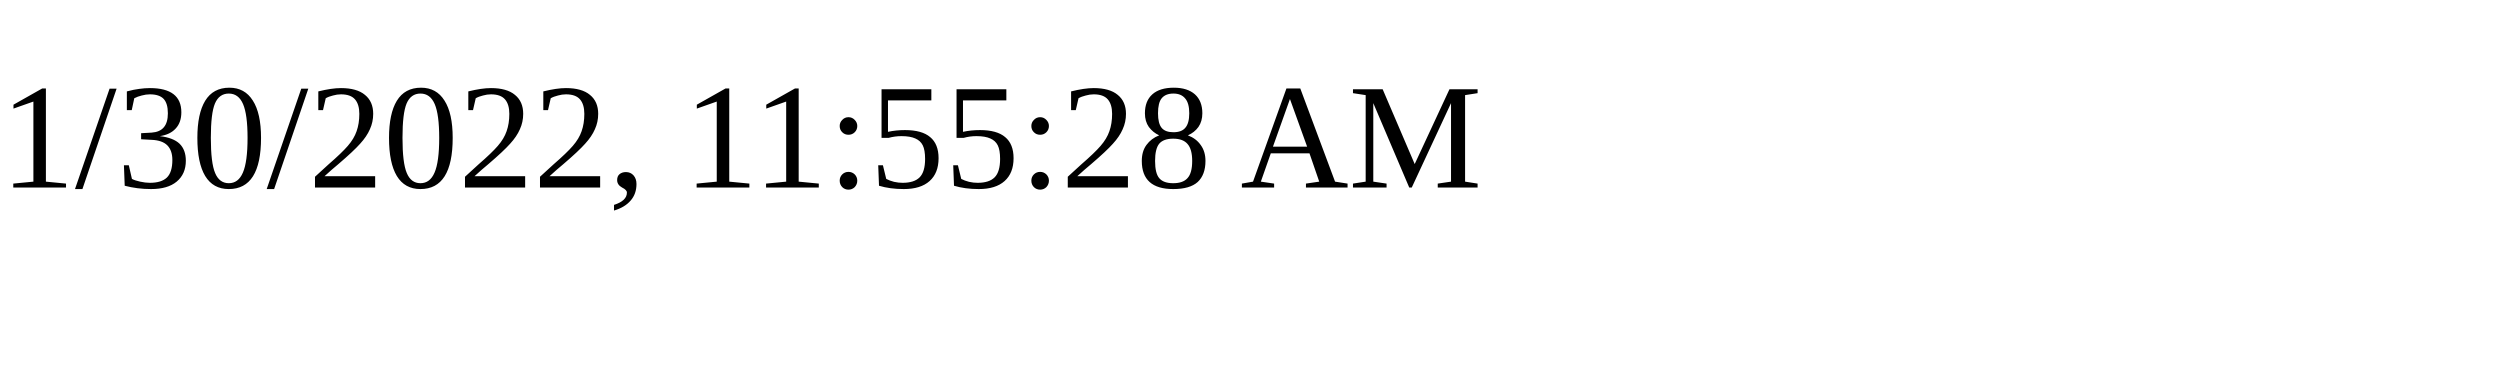
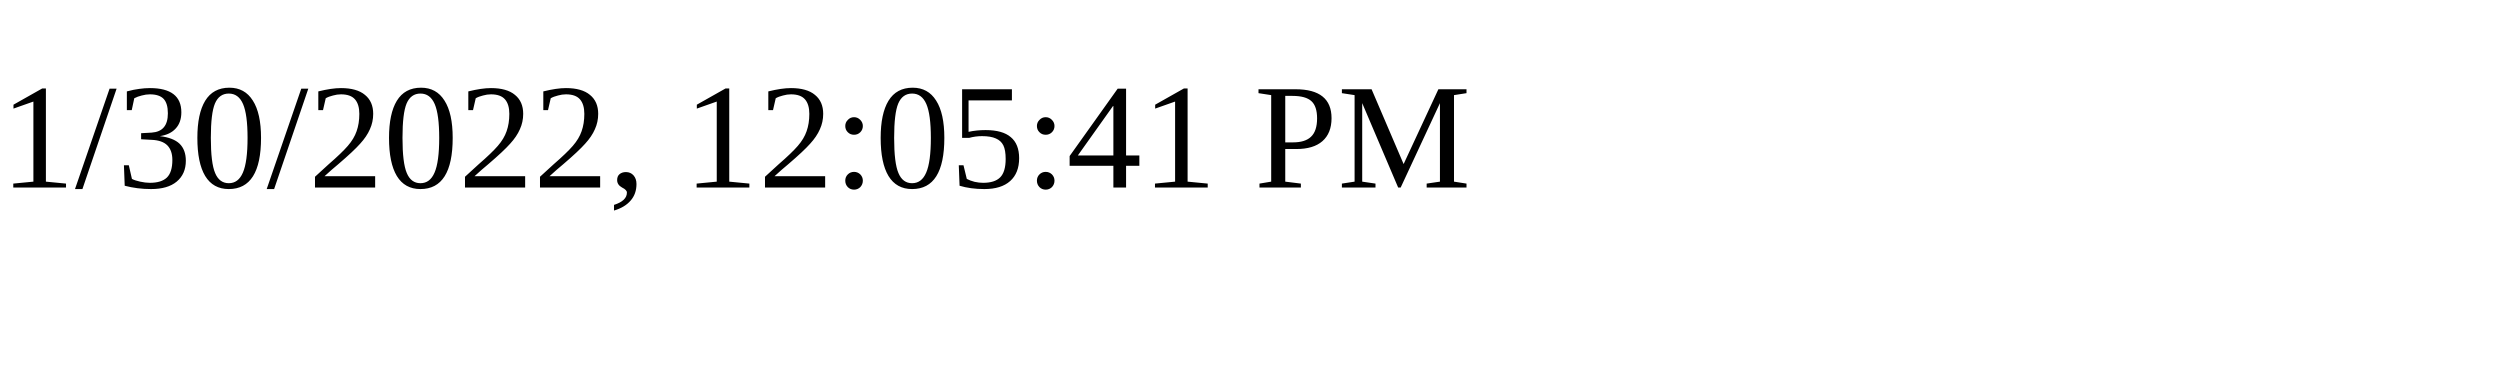
<svg xmlns="http://www.w3.org/2000/svg" height="30" width="200">
-   <text x="0" y="15">1/30/2022, 11:55:28 AM</text>
+   <text x="0" y="15">1/30/2022, 12:05:41 PM</text>
</svg>
